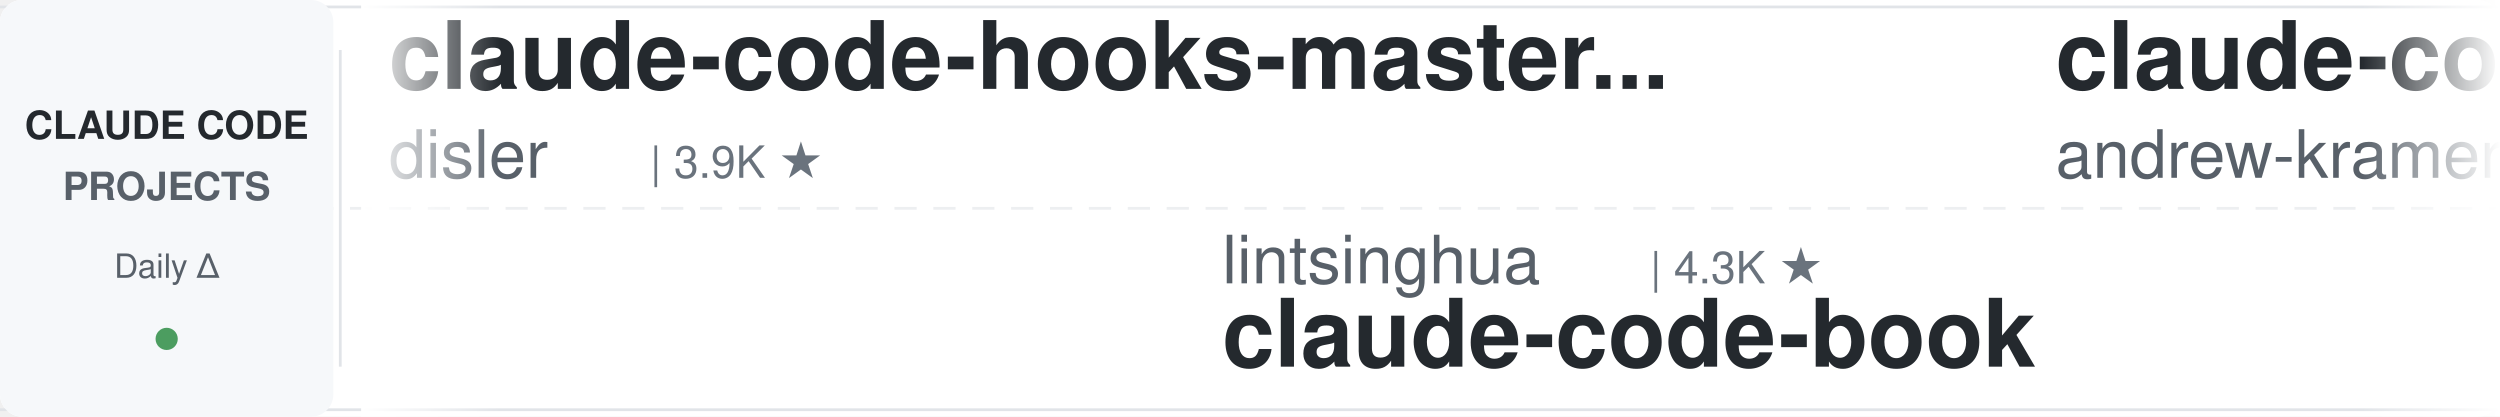
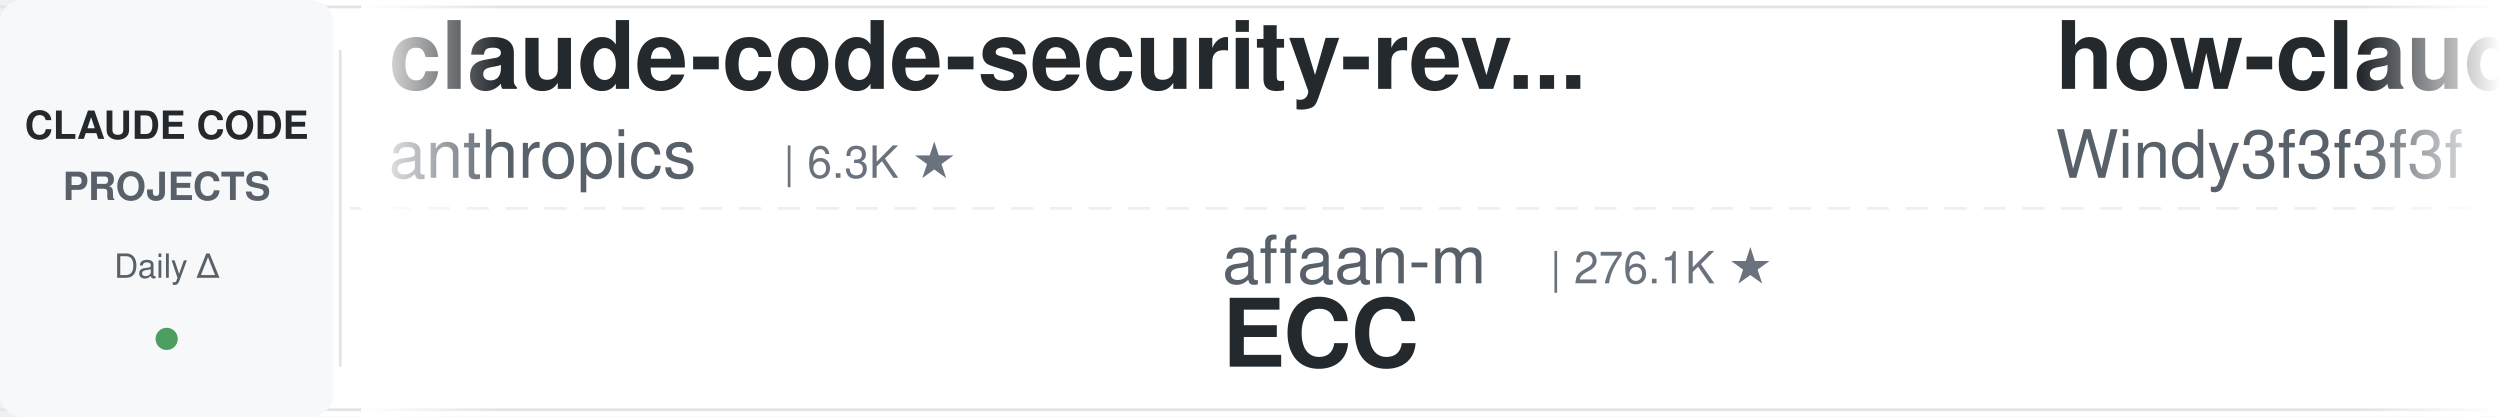
<svg xmlns="http://www.w3.org/2000/svg" width="900" height="150">
  <defs>
    <linearGradient id="leftFade" x1="0%" y1="0%" x2="100%" y2="0%">
      <stop offset="0%" style="stop-color:#ffffff;stop-opacity:1" />
      <stop offset="100%" style="stop-color:#ffffff;stop-opacity:0" />
    </linearGradient>
    <linearGradient id="rightFade" x1="0%" y1="0%" x2="100%" y2="0%">
      <stop offset="0%" style="stop-color:#ffffff;stop-opacity:0" />
      <stop offset="100%" style="stop-color:#ffffff;stop-opacity:1" />
    </linearGradient>
  </defs>
  <rect width="900" height="150" fill="#ffffff" rx="8" />
  <rect x="0" y="2" width="900" height="1" fill="#e1e4e8" />
  <rect x="0" y="147" width="900" height="1" fill="#e1e4e8" />
  <line x1="0" y1="75" x2="900" y2="75" stroke="#e1e4e8" stroke-width="1" stroke-dasharray="8 6" opacity="0.6" />
  <rect x="0" y="0" width="120" height="150" fill="#f6f8fa" rx="8" />
  <text x="60" y="50" font-family="-apple-system, BlinkMacSystemFont, 'Segoe UI', Helvetica, Arial, sans-serif" font-size="14" font-weight="600" fill="#24292e" text-anchor="middle">CLAUDE CODE</text>
  <text x="60" y="72" font-family="-apple-system, BlinkMacSystemFont, 'Segoe UI', Helvetica, Arial, sans-serif" font-size="14" font-weight="600" fill="#586069" text-anchor="middle">PROJECTS</text>
  <text x="60" y="100" font-family="-apple-system, BlinkMacSystemFont, 'Segoe UI', Helvetica, Arial, sans-serif" font-size="12" font-weight="500" fill="#586069" text-anchor="middle">Daily Δ</text>
  <circle cx="60" cy="122" r="4" fill="#22863a" opacity="0.8" />
  <rect x="122" y="18" width="1" height="114" fill="#e1e4e8" />
  <clipPath id="tickerClip">
    <rect x="130" y="0" width="770" height="150" />
  </clipPath>
  <g clip-path="url(#tickerClip)">
    <g id="tickerItems">
      <animateTransform attributeName="transform" attributeType="XML" type="translate" from="0 0" to="-3000 0" dur="54s" repeatCount="indefinite" />
      <g transform="translate(0, 0)">
-         <text x="140" y="32" font-family="-apple-system, BlinkMacSystemFont, 'Segoe UI', Helvetica, Arial, sans-serif" font-size="34" font-weight="600" fill="#24292e">claude-code-hooks-master...</text>
-         <text x="140" y="64" font-family="-apple-system, BlinkMacSystemFont, 'Segoe UI', Helvetica, Arial, sans-serif" font-size="24" font-weight="400" fill="#586069">disler</text>
-         <text x="234" y="64" font-family="-apple-system, BlinkMacSystemFont, 'Segoe UI', Helvetica, Arial, sans-serif" font-size="16" font-weight="500" fill="#6a737d">| 3.9K ★</text>
+         <text x="140" y="32" font-family="-apple-system, BlinkMacSystemFont, 'Segoe UI', Helvetica, Arial, sans-serif" font-size="34" font-weight="600" fill="#24292e">claude-code-security-rev...</text>
+         <text x="140" y="64" font-family="-apple-system, BlinkMacSystemFont, 'Segoe UI', Helvetica, Arial, sans-serif" font-size="24" font-weight="400" fill="#586069">anthropics</text>
+         <text x="282" y="64" font-family="-apple-system, BlinkMacSystemFont, 'Segoe UI', Helvetica, Arial, sans-serif" font-size="16" font-weight="500" fill="#6a737d">| 6.3K ★</text>
      </g>
      <g transform="translate(300, 0)">
-         <text x="140" y="102" font-family="-apple-system, BlinkMacSystemFont, 'Segoe UI', Helvetica, Arial, sans-serif" font-size="24" font-weight="400" fill="#586069">lintsinghua</text>
-         <text x="294" y="102" font-family="-apple-system, BlinkMacSystemFont, 'Segoe UI', Helvetica, Arial, sans-serif" font-size="16" font-weight="500" fill="#6a737d">| 4.3K ★</text>
-         <text x="140" y="132" font-family="-apple-system, BlinkMacSystemFont, 'Segoe UI', Helvetica, Arial, sans-serif" font-size="34" font-weight="600" fill="#24292e">claude-code-book</text>
+         <text x="140" y="102" font-family="-apple-system, BlinkMacSystemFont, 'Segoe UI', Helvetica, Arial, sans-serif" font-size="24" font-weight="400" fill="#586069">affaan-m</text>
+         <text x="258" y="102" font-family="-apple-system, BlinkMacSystemFont, 'Segoe UI', Helvetica, Arial, sans-serif" font-size="16" font-weight="500" fill="#6a737d">| 276.1K ★</text>
+         <text x="140" y="132" font-family="-apple-system, BlinkMacSystemFont, 'Segoe UI', Helvetica, Arial, sans-serif" font-size="34" font-weight="600" fill="#24292e">ECC</text>
      </g>
      <g transform="translate(600, 0)">
-         <text x="140" y="32" font-family="-apple-system, BlinkMacSystemFont, 'Segoe UI', Helvetica, Arial, sans-serif" font-size="34" font-weight="600" fill="#24292e">claude-code-source-build</text>
-         <text x="140" y="64" font-family="-apple-system, BlinkMacSystemFont, 'Segoe UI', Helvetica, Arial, sans-serif" font-size="24" font-weight="400" fill="#586069">andrew-kramer-inno</text>
-         <text x="378" y="64" font-family="-apple-system, BlinkMacSystemFont, 'Segoe UI', Helvetica, Arial, sans-serif" font-size="16" font-weight="500" fill="#6a737d">| 593 ★</text>
+         <text x="140" y="32" font-family="-apple-system, BlinkMacSystemFont, 'Segoe UI', Helvetica, Arial, sans-serif" font-size="34" font-weight="600" fill="#24292e">how-claude-code-works</text>
+         <text x="140" y="64" font-family="-apple-system, BlinkMacSystemFont, 'Segoe UI', Helvetica, Arial, sans-serif" font-size="24" font-weight="400" fill="#586069">Windy3f3f3f3f</text>
+         <text x="318" y="64" font-family="-apple-system, BlinkMacSystemFont, 'Segoe UI', Helvetica, Arial, sans-serif" font-size="16" font-weight="500" fill="#6a737d">| 3.7K ★</text>
      </g>
      <g transform="translate(900, 0)">
-         <text x="140" y="102" font-family="-apple-system, BlinkMacSystemFont, 'Segoe UI', Helvetica, Arial, sans-serif" font-size="24" font-weight="400" fill="#586069">Windy3f3f3f3f</text>
-         <text x="318" y="102" font-family="-apple-system, BlinkMacSystemFont, 'Segoe UI', Helvetica, Arial, sans-serif" font-size="16" font-weight="500" fill="#6a737d">| 3.7K ★</text>
-         <text x="140" y="132" font-family="-apple-system, BlinkMacSystemFont, 'Segoe UI', Helvetica, Arial, sans-serif" font-size="34" font-weight="600" fill="#24292e">how-claude-code-works</text>
+         <text x="140" y="102" font-family="-apple-system, BlinkMacSystemFont, 'Segoe UI', Helvetica, Arial, sans-serif" font-size="24" font-weight="400" fill="#586069">nicedreamzapp</text>
+         <text x="318" y="102" font-family="-apple-system, BlinkMacSystemFont, 'Segoe UI', Helvetica, Arial, sans-serif" font-size="16" font-weight="500" fill="#6a737d">| 3.3K ★</text>
+         <text x="140" y="132" font-family="-apple-system, BlinkMacSystemFont, 'Segoe UI', Helvetica, Arial, sans-serif" font-size="34" font-weight="600" fill="#24292e">claude-code-local</text>
      </g>
      <g transform="translate(1200, 0)">
-         <text x="140" y="32" font-family="-apple-system, BlinkMacSystemFont, 'Segoe UI', Helvetica, Arial, sans-serif" font-size="34" font-weight="600" fill="#24292e">Open-ClaudeCode</text>
-         <text x="140" y="64" font-family="-apple-system, BlinkMacSystemFont, 'Segoe UI', Helvetica, Arial, sans-serif" font-size="24" font-weight="400" fill="#586069">LING71671</text>
-         <text x="270" y="64" font-family="-apple-system, BlinkMacSystemFont, 'Segoe UI', Helvetica, Arial, sans-serif" font-size="16" font-weight="500" fill="#6a737d">| 963 ★</text>
+         <text x="140" y="32" font-family="-apple-system, BlinkMacSystemFont, 'Segoe UI', Helvetica, Arial, sans-serif" font-size="34" font-weight="600" fill="#24292e">ralph-claude-code</text>
+         <text x="140" y="64" font-family="-apple-system, BlinkMacSystemFont, 'Segoe UI', Helvetica, Arial, sans-serif" font-size="24" font-weight="400" fill="#586069">frankbria</text>
+         <text x="270" y="64" font-family="-apple-system, BlinkMacSystemFont, 'Segoe UI', Helvetica, Arial, sans-serif" font-size="16" font-weight="500" fill="#6a737d">| 9.7K ★</text>
      </g>
      <g transform="translate(1500, 0)">
-         <text x="140" y="102" font-family="-apple-system, BlinkMacSystemFont, 'Segoe UI', Helvetica, Arial, sans-serif" font-size="24" font-weight="400" fill="#586069">alejandrobalderas</text>
-         <text x="366" y="102" font-family="-apple-system, BlinkMacSystemFont, 'Segoe UI', Helvetica, Arial, sans-serif" font-size="16" font-weight="500" fill="#6a737d">| 3.0K ★</text>
-         <text x="140" y="132" font-family="-apple-system, BlinkMacSystemFont, 'Segoe UI', Helvetica, Arial, sans-serif" font-size="34" font-weight="600" fill="#24292e">claude-code-from-source</text>
+         <text x="140" y="102" font-family="-apple-system, BlinkMacSystemFont, 'Segoe UI', Helvetica, Arial, sans-serif" font-size="24" font-weight="400" fill="#586069">simonw</text>
+         <text x="234" y="102" font-family="-apple-system, BlinkMacSystemFont, 'Segoe UI', Helvetica, Arial, sans-serif" font-size="16" font-weight="500" fill="#6a737d">| 1.7K ★</text>
+         <text x="140" y="132" font-family="-apple-system, BlinkMacSystemFont, 'Segoe UI', Helvetica, Arial, sans-serif" font-size="34" font-weight="600" fill="#24292e">claude-code-transcripts</text>
      </g>
      <g transform="translate(1800, 0)">
-         <text x="140" y="32" font-family="-apple-system, BlinkMacSystemFont, 'Segoe UI', Helvetica, Arial, sans-serif" font-size="34" font-weight="600" fill="#24292e">claude-code-system-promp...</text>
-         <text x="140" y="64" font-family="-apple-system, BlinkMacSystemFont, 'Segoe UI', Helvetica, Arial, sans-serif" font-size="24" font-weight="400" fill="#586069">Piebald-AI</text>
-         <text x="282" y="64" font-family="-apple-system, BlinkMacSystemFont, 'Segoe UI', Helvetica, Arial, sans-serif" font-size="16" font-weight="500" fill="#6a737d">| 12.9K ★</text>
+         <text x="140" y="32" font-family="-apple-system, BlinkMacSystemFont, 'Segoe UI', Helvetica, Arial, sans-serif" font-size="34" font-weight="600" fill="#24292e">claude-code-guide</text>
+         <text x="140" y="64" font-family="-apple-system, BlinkMacSystemFont, 'Segoe UI', Helvetica, Arial, sans-serif" font-size="24" font-weight="400" fill="#586069">Cranot</text>
+         <text x="234" y="64" font-family="-apple-system, BlinkMacSystemFont, 'Segoe UI', Helvetica, Arial, sans-serif" font-size="16" font-weight="500" fill="#6a737d">| 2.9K ★</text>
      </g>
      <g transform="translate(2100, 0)">
-         <text x="140" y="102" font-family="-apple-system, BlinkMacSystemFont, 'Segoe UI', Helvetica, Arial, sans-serif" font-size="24" font-weight="400" fill="#586069">Donchitos</text>
-         <text x="270" y="102" font-family="-apple-system, BlinkMacSystemFont, 'Segoe UI', Helvetica, Arial, sans-serif" font-size="16" font-weight="500" fill="#6a737d">| 26.0K ★</text>
-         <text x="140" y="132" font-family="-apple-system, BlinkMacSystemFont, 'Segoe UI', Helvetica, Arial, sans-serif" font-size="34" font-weight="600" fill="#24292e">Claude-Code-Game-Studios</text>
+         <text x="140" y="102" font-family="-apple-system, BlinkMacSystemFont, 'Segoe UI', Helvetica, Arial, sans-serif" font-size="24" font-weight="400" fill="#586069">Yeachan-Heo</text>
+         <text x="294" y="102" font-family="-apple-system, BlinkMacSystemFont, 'Segoe UI', Helvetica, Arial, sans-serif" font-size="16" font-weight="500" fill="#6a737d">| 39.7K ★</text>
+         <text x="140" y="132" font-family="-apple-system, BlinkMacSystemFont, 'Segoe UI', Helvetica, Arial, sans-serif" font-size="34" font-weight="600" fill="#24292e">oh-my-claudecode</text>
      </g>
      <g transform="translate(2400, 0)">
-         <text x="140" y="32" font-family="-apple-system, BlinkMacSystemFont, 'Segoe UI', Helvetica, Arial, sans-serif" font-size="34" font-weight="600" fill="#24292e">claude-code-prompts</text>
-         <text x="140" y="64" font-family="-apple-system, BlinkMacSystemFont, 'Segoe UI', Helvetica, Arial, sans-serif" font-size="24" font-weight="400" fill="#586069">repowise-dev</text>
-         <text x="306" y="64" font-family="-apple-system, BlinkMacSystemFont, 'Segoe UI', Helvetica, Arial, sans-serif" font-size="16" font-weight="500" fill="#6a737d">| 1.2K ★</text>
+         <text x="140" y="32" font-family="-apple-system, BlinkMacSystemFont, 'Segoe UI', Helvetica, Arial, sans-serif" font-size="34" font-weight="600" fill="#24292e">claude-code-best-practic...</text>
+         <text x="140" y="64" font-family="-apple-system, BlinkMacSystemFont, 'Segoe UI', Helvetica, Arial, sans-serif" font-size="24" font-weight="400" fill="#586069">shanraisshan</text>
+         <text x="306" y="64" font-family="-apple-system, BlinkMacSystemFont, 'Segoe UI', Helvetica, Arial, sans-serif" font-size="16" font-weight="500" fill="#6a737d">| 67.3K ★</text>
      </g>
      <g transform="translate(2700, 0)">
-         <text x="140" y="102" font-family="-apple-system, BlinkMacSystemFont, 'Segoe UI', Helvetica, Arial, sans-serif" font-size="24" font-weight="400" fill="#586069">liuup</text>
-         <text x="222" y="102" font-family="-apple-system, BlinkMacSystemFont, 'Segoe UI', Helvetica, Arial, sans-serif" font-size="16" font-weight="500" fill="#6a737d">| 4.0K ★</text>
-         <text x="140" y="132" font-family="-apple-system, BlinkMacSystemFont, 'Segoe UI', Helvetica, Arial, sans-serif" font-size="34" font-weight="600" fill="#24292e">claude-code-analysis</text>
+         <text x="140" y="102" font-family="-apple-system, BlinkMacSystemFont, 'Segoe UI', Helvetica, Arial, sans-serif" font-size="24" font-weight="400" fill="#586069">digitalsamba</text>
+         <text x="306" y="102" font-family="-apple-system, BlinkMacSystemFont, 'Segoe UI', Helvetica, Arial, sans-serif" font-size="16" font-weight="500" fill="#6a737d">| 2.2K ★</text>
+         <text x="140" y="132" font-family="-apple-system, BlinkMacSystemFont, 'Segoe UI', Helvetica, Arial, sans-serif" font-size="34" font-weight="600" fill="#24292e">claude-code-video-toolki...</text>
      </g>
      <g transform="translate(3000, 0)">
-         <text x="140" y="32" font-family="-apple-system, BlinkMacSystemFont, 'Segoe UI', Helvetica, Arial, sans-serif" font-size="34" font-weight="600" fill="#24292e">claude-code-hooks-master...</text>
-         <text x="140" y="64" font-family="-apple-system, BlinkMacSystemFont, 'Segoe UI', Helvetica, Arial, sans-serif" font-size="24" font-weight="400" fill="#586069">disler</text>
-         <text x="234" y="64" font-family="-apple-system, BlinkMacSystemFont, 'Segoe UI', Helvetica, Arial, sans-serif" font-size="16" font-weight="500" fill="#6a737d">| 3.9K ★</text>
+         <text x="140" y="32" font-family="-apple-system, BlinkMacSystemFont, 'Segoe UI', Helvetica, Arial, sans-serif" font-size="34" font-weight="600" fill="#24292e">claude-code-security-rev...</text>
+         <text x="140" y="64" font-family="-apple-system, BlinkMacSystemFont, 'Segoe UI', Helvetica, Arial, sans-serif" font-size="24" font-weight="400" fill="#586069">anthropics</text>
+         <text x="282" y="64" font-family="-apple-system, BlinkMacSystemFont, 'Segoe UI', Helvetica, Arial, sans-serif" font-size="16" font-weight="500" fill="#6a737d">| 6.3K ★</text>
      </g>
      <g transform="translate(3300, 0)">
-         <text x="140" y="102" font-family="-apple-system, BlinkMacSystemFont, 'Segoe UI', Helvetica, Arial, sans-serif" font-size="24" font-weight="400" fill="#586069">lintsinghua</text>
-         <text x="294" y="102" font-family="-apple-system, BlinkMacSystemFont, 'Segoe UI', Helvetica, Arial, sans-serif" font-size="16" font-weight="500" fill="#6a737d">| 4.3K ★</text>
-         <text x="140" y="132" font-family="-apple-system, BlinkMacSystemFont, 'Segoe UI', Helvetica, Arial, sans-serif" font-size="34" font-weight="600" fill="#24292e">claude-code-book</text>
+         <text x="140" y="102" font-family="-apple-system, BlinkMacSystemFont, 'Segoe UI', Helvetica, Arial, sans-serif" font-size="24" font-weight="400" fill="#586069">affaan-m</text>
+         <text x="258" y="102" font-family="-apple-system, BlinkMacSystemFont, 'Segoe UI', Helvetica, Arial, sans-serif" font-size="16" font-weight="500" fill="#6a737d">| 276.1K ★</text>
+         <text x="140" y="132" font-family="-apple-system, BlinkMacSystemFont, 'Segoe UI', Helvetica, Arial, sans-serif" font-size="34" font-weight="600" fill="#24292e">ECC</text>
      </g>
      <g transform="translate(3600, 0)">
-         <text x="140" y="32" font-family="-apple-system, BlinkMacSystemFont, 'Segoe UI', Helvetica, Arial, sans-serif" font-size="34" font-weight="600" fill="#24292e">claude-code-source-build</text>
-         <text x="140" y="64" font-family="-apple-system, BlinkMacSystemFont, 'Segoe UI', Helvetica, Arial, sans-serif" font-size="24" font-weight="400" fill="#586069">andrew-kramer-inno</text>
-         <text x="378" y="64" font-family="-apple-system, BlinkMacSystemFont, 'Segoe UI', Helvetica, Arial, sans-serif" font-size="16" font-weight="500" fill="#6a737d">| 593 ★</text>
+         <text x="140" y="32" font-family="-apple-system, BlinkMacSystemFont, 'Segoe UI', Helvetica, Arial, sans-serif" font-size="34" font-weight="600" fill="#24292e">how-claude-code-works</text>
+         <text x="140" y="64" font-family="-apple-system, BlinkMacSystemFont, 'Segoe UI', Helvetica, Arial, sans-serif" font-size="24" font-weight="400" fill="#586069">Windy3f3f3f3f</text>
+         <text x="318" y="64" font-family="-apple-system, BlinkMacSystemFont, 'Segoe UI', Helvetica, Arial, sans-serif" font-size="16" font-weight="500" fill="#6a737d">| 3.7K ★</text>
      </g>
      <g transform="translate(3900, 0)">
-         <text x="140" y="102" font-family="-apple-system, BlinkMacSystemFont, 'Segoe UI', Helvetica, Arial, sans-serif" font-size="24" font-weight="400" fill="#586069">Windy3f3f3f3f</text>
-         <text x="318" y="102" font-family="-apple-system, BlinkMacSystemFont, 'Segoe UI', Helvetica, Arial, sans-serif" font-size="16" font-weight="500" fill="#6a737d">| 3.7K ★</text>
-         <text x="140" y="132" font-family="-apple-system, BlinkMacSystemFont, 'Segoe UI', Helvetica, Arial, sans-serif" font-size="34" font-weight="600" fill="#24292e">how-claude-code-works</text>
+         <text x="140" y="102" font-family="-apple-system, BlinkMacSystemFont, 'Segoe UI', Helvetica, Arial, sans-serif" font-size="24" font-weight="400" fill="#586069">nicedreamzapp</text>
+         <text x="318" y="102" font-family="-apple-system, BlinkMacSystemFont, 'Segoe UI', Helvetica, Arial, sans-serif" font-size="16" font-weight="500" fill="#6a737d">| 3.3K ★</text>
+         <text x="140" y="132" font-family="-apple-system, BlinkMacSystemFont, 'Segoe UI', Helvetica, Arial, sans-serif" font-size="34" font-weight="600" fill="#24292e">claude-code-local</text>
      </g>
    </g>
  </g>
  <rect x="130" y="0" width="50" height="150" fill="url(#leftFade)" />
  <rect x="850" y="0" width="50" height="150" fill="url(#rightFade)" />
</svg>
